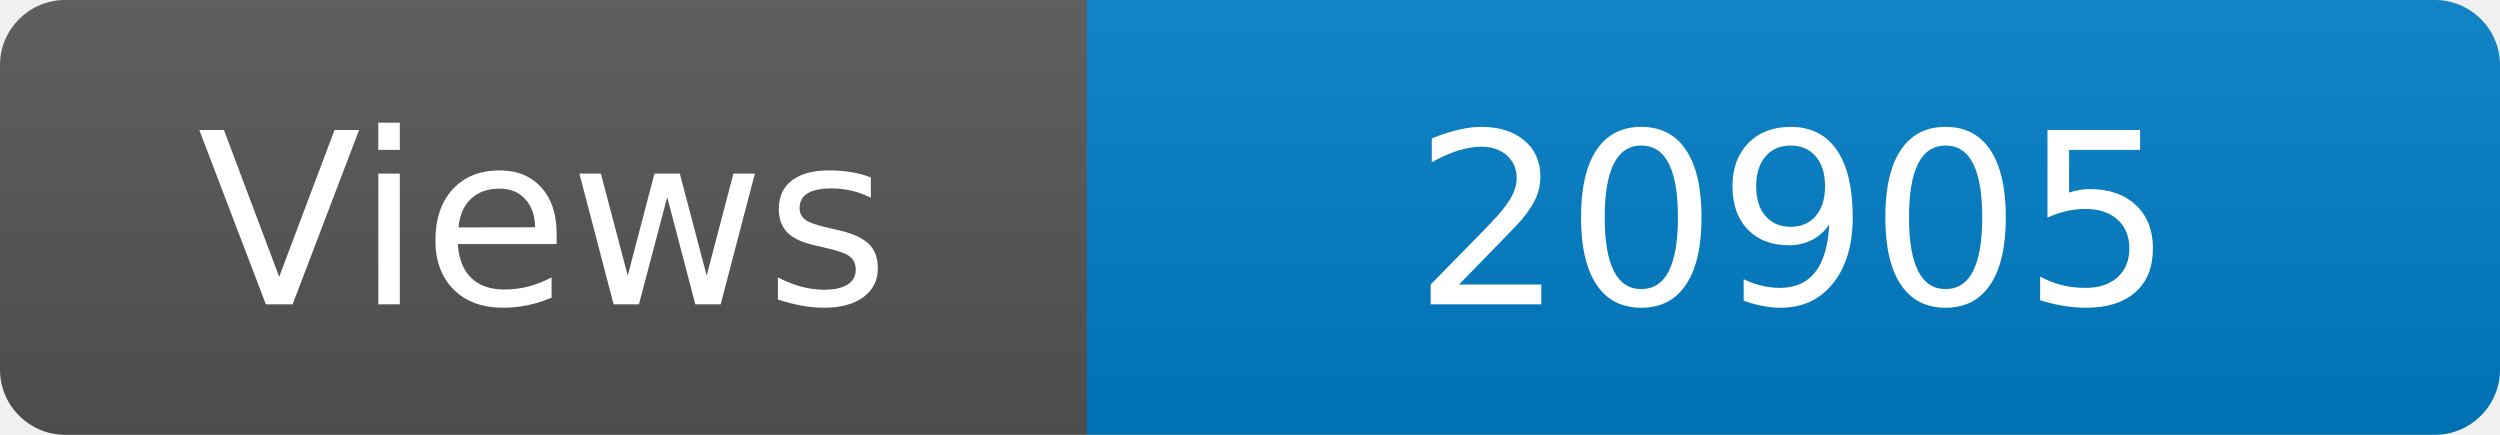
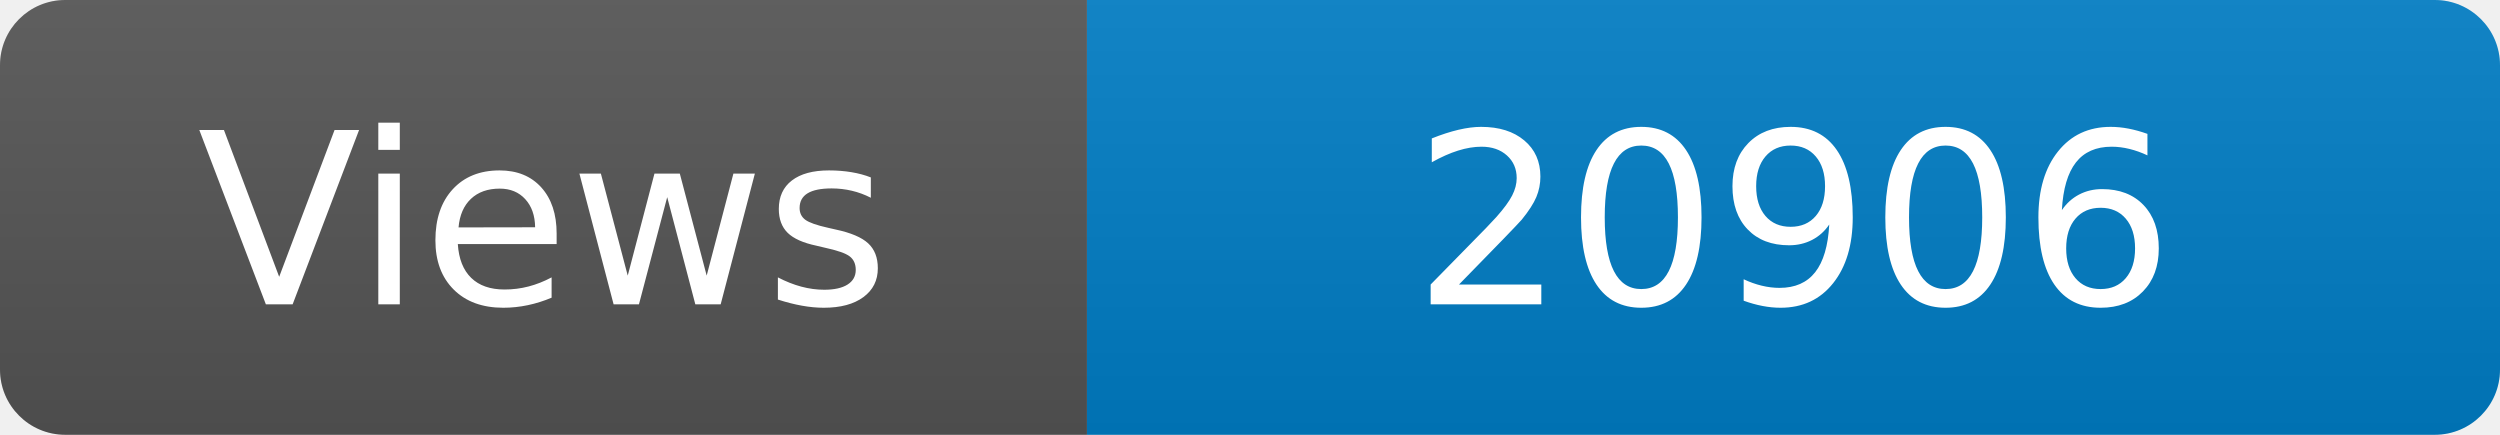
<svg xmlns="http://www.w3.org/2000/svg" width="115" height="20" role="img" aria-label="Maintained?: yes">
  <linearGradient id="s" x2="0" y2="100%">
    <stop offset="0" stop-color="#bbb" stop-opacity=".1" />
    <stop offset="1" stop-opacity=".1" />
  </linearGradient>
  <clipPath id="r">
    <rect width="115" height="20" rx="3" fill="#fff" />
  </clipPath>
  <g clip-path="url(#r)">
    <rect width="50" height="20" fill="#555" />
    <rect x="50" width="160" height="20" fill="#007ec6" />
    <rect width="115" height="20" fill="url(#s)" />
  </g>
  <g fill="#fff" text-anchor="middle" font-family="Verdana,Geneva,DejaVu Sans,sans-serif" font-size="110">
    <text x="250" y="140" transform="scale(.1)" fill="#fff">Views</text>
-     <text x="825" y="140" transform="scale(.1)" fill="#fff">20905</text>
+     <text x="825" y="140" transform="scale(.1)" fill="#fff">20906</text>
  </g>
</svg>
